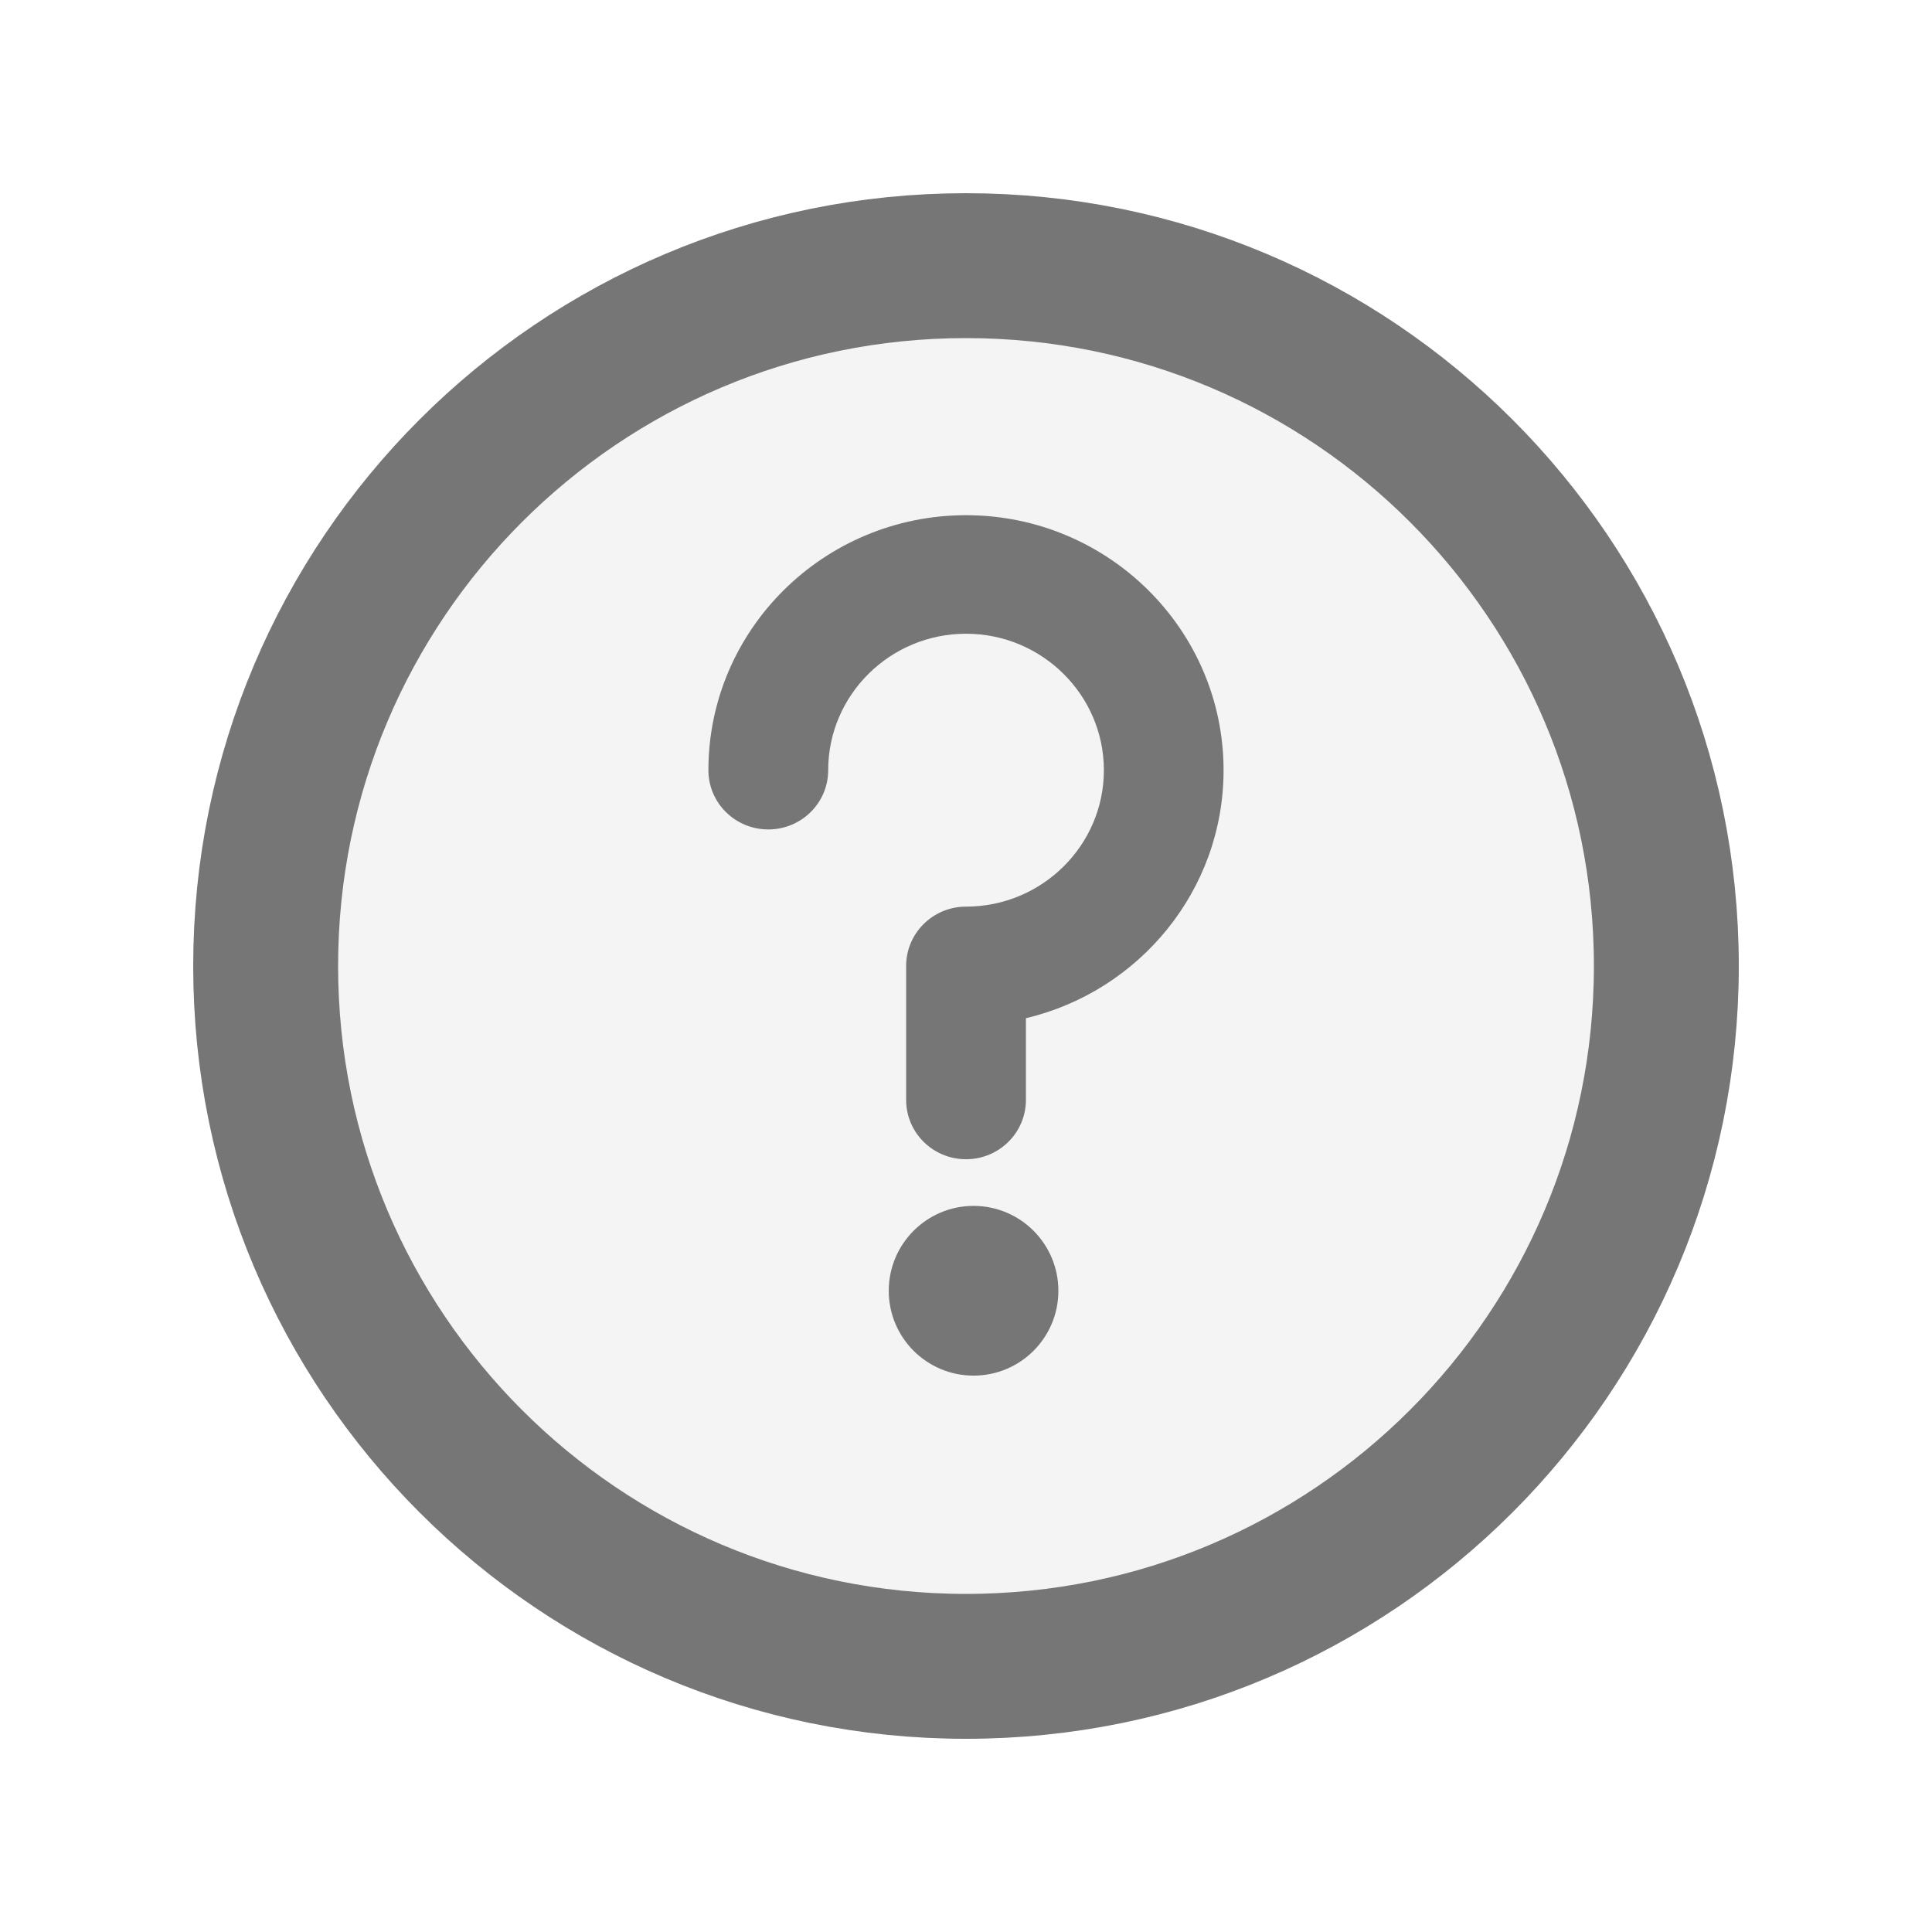
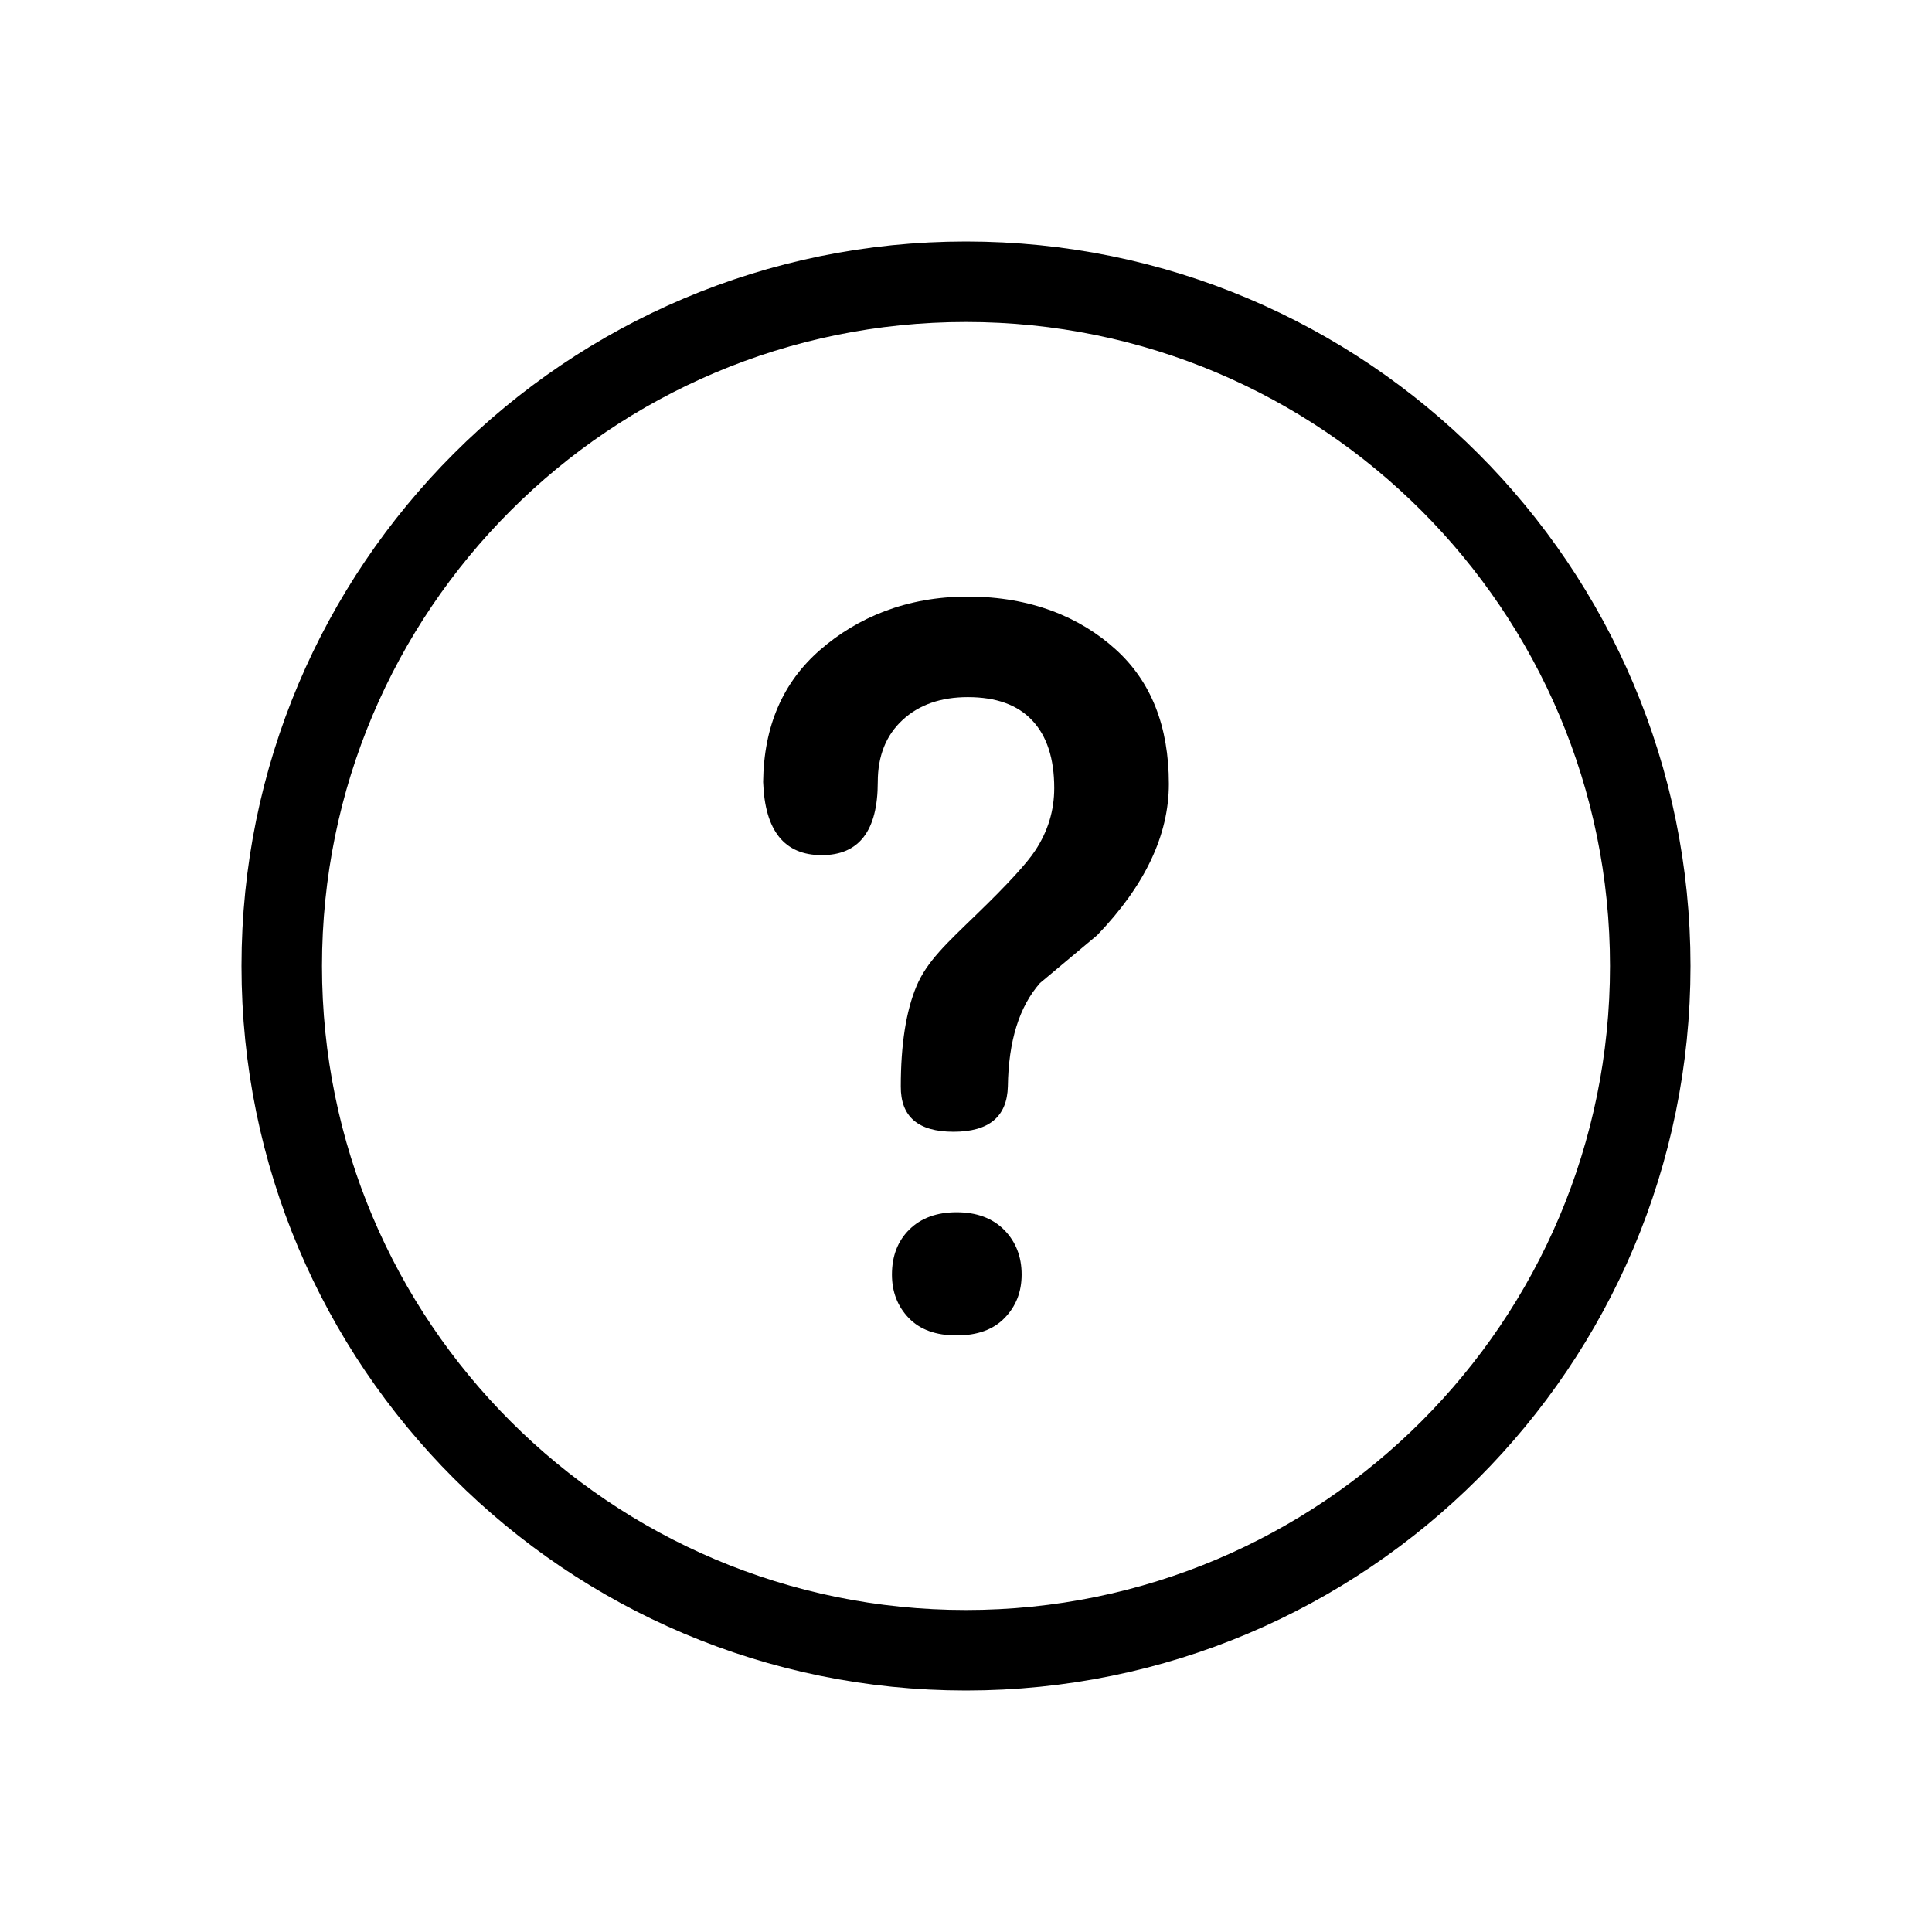
- <svg xmlns="http://www.w3.org/2000/svg" width="20px" height="20px" viewBox="0 0 20 20" version="1.1">
+ <svg xmlns="http://www.w3.org/2000/svg" width="24px" height="24px" viewBox="0 0 24 24" version="1.1">
  <g id="Page-1" stroke="none" stroke-width="1" fill="none" fill-rule="evenodd">
-     <g id="ic_tooltip_20_PC">
-       <rect id="Rectangle" opacity="0.204" x="0" y="0" width="20" height="20" />
-       <rect id="Rectangle" stroke="#767676" stroke-width="1.5" fill="#F4F4F4" x="2.75" y="2.75" width="14.5" height="14.5" rx="7.25" />
-       <g id="Group-56" transform="translate(7.333333, 5.333333)" fill="#767676" fill-rule="nonzero">
-         <path d="M2.745,7.15 C3.23,7.15 3.623,7.544 3.623,8.029 C3.623,8.514 3.23,8.907 2.745,8.907 C2.26,8.907 1.867,8.514 1.867,8.029 C1.867,7.544 2.26,7.15 2.745,7.15 Z M2.667,9.09494702e-13 C4.137,9.09494702e-13 5.333,1.184 5.333,2.64 C5.333,3.884 4.459,4.93 3.287,5.207 L3.287,5.207 L3.287,6.053 C3.287,6.392 3.009,6.667 2.667,6.667 C2.324,6.667 2.047,6.392 2.047,6.053 L2.047,6.053 L2.047,4.666 C2.047,4.327 2.324,4.052 2.667,4.052 C3.453,4.052 4.094,3.418 4.094,2.64 C4.094,1.861 3.453,1.227 2.667,1.227 C1.88,1.227 1.24,1.861 1.24,2.64 C1.24,2.979 0.962,3.253 0.62,3.253 C0.278,3.253 -1.70530257e-13,2.979 -1.70530257e-13,2.64 C-1.70530257e-13,1.184 1.196,9.09494702e-13 2.667,9.09494702e-13 Z" id="Combined-Shape" />
+     <g id="Artboard" transform="translate(-349, -193)">
+       <g id="ic_tooltip_Black_24" transform="translate(349, 193)">
+         <g>
+           <rect id="Area" x="0" y="0" width="24" height="24" />
+           <circle id="Oval" stroke="#000000" cx="12" cy="12" r="8.5" />
+           <path d="M11.883,15.059 C12.133,15.059 12.33,15.133 12.475,15.279 C12.619,15.426 12.691,15.61 12.691,15.833 C12.691,16.048 12.621,16.227 12.48,16.372 C12.34,16.517 12.141,16.589 11.883,16.589 C11.625,16.589 11.427,16.517 11.288,16.372 C11.149,16.227 11.08,16.048 11.08,15.833 C11.08,15.602 11.152,15.416 11.297,15.273 C11.441,15.131 11.637,15.059 11.883,15.059 Z M12.023,7.411 C12.809,7.411 13.421,7.669 13.86,8.068 C14.3,8.466 14.52,9.023 14.52,9.738 C14.52,10.374 14.223,11.001 13.629,11.618 L13.629,11.618 L12.919,12.212 C12.661,12.505 12.528,12.933 12.52,13.495 C12.511,13.871 12.286,14.059 11.845,14.059 C11.405,14.059 11.187,13.871 11.19,13.495 C11.19,12.976 11.255,12.562 11.384,12.253 C11.513,11.944 11.757,11.721 12.138,11.352 C12.519,10.983 12.76,10.72 12.861,10.564 C13.018,10.326 13.096,10.068 13.096,9.79 C13.096,9.423 13.005,9.143 12.823,8.95 C12.642,8.756 12.375,8.66 12.023,8.66 C11.688,8.66 11.417,8.754 11.212,8.944 C11.007,9.133 10.904,9.39 10.904,9.714 C10.904,10.32 10.672,10.623 10.208,10.623 C9.744,10.623 9.501,10.32 9.48,9.714 C9.488,9.023 9.724,8.476 10.187,8.074 C10.649,7.671 11.262,7.411 12.023,7.411 Z" id="?" fill="#000000" fill-rule="nonzero" />
+         </g>
      </g>
    </g>
  </g>
</svg>
